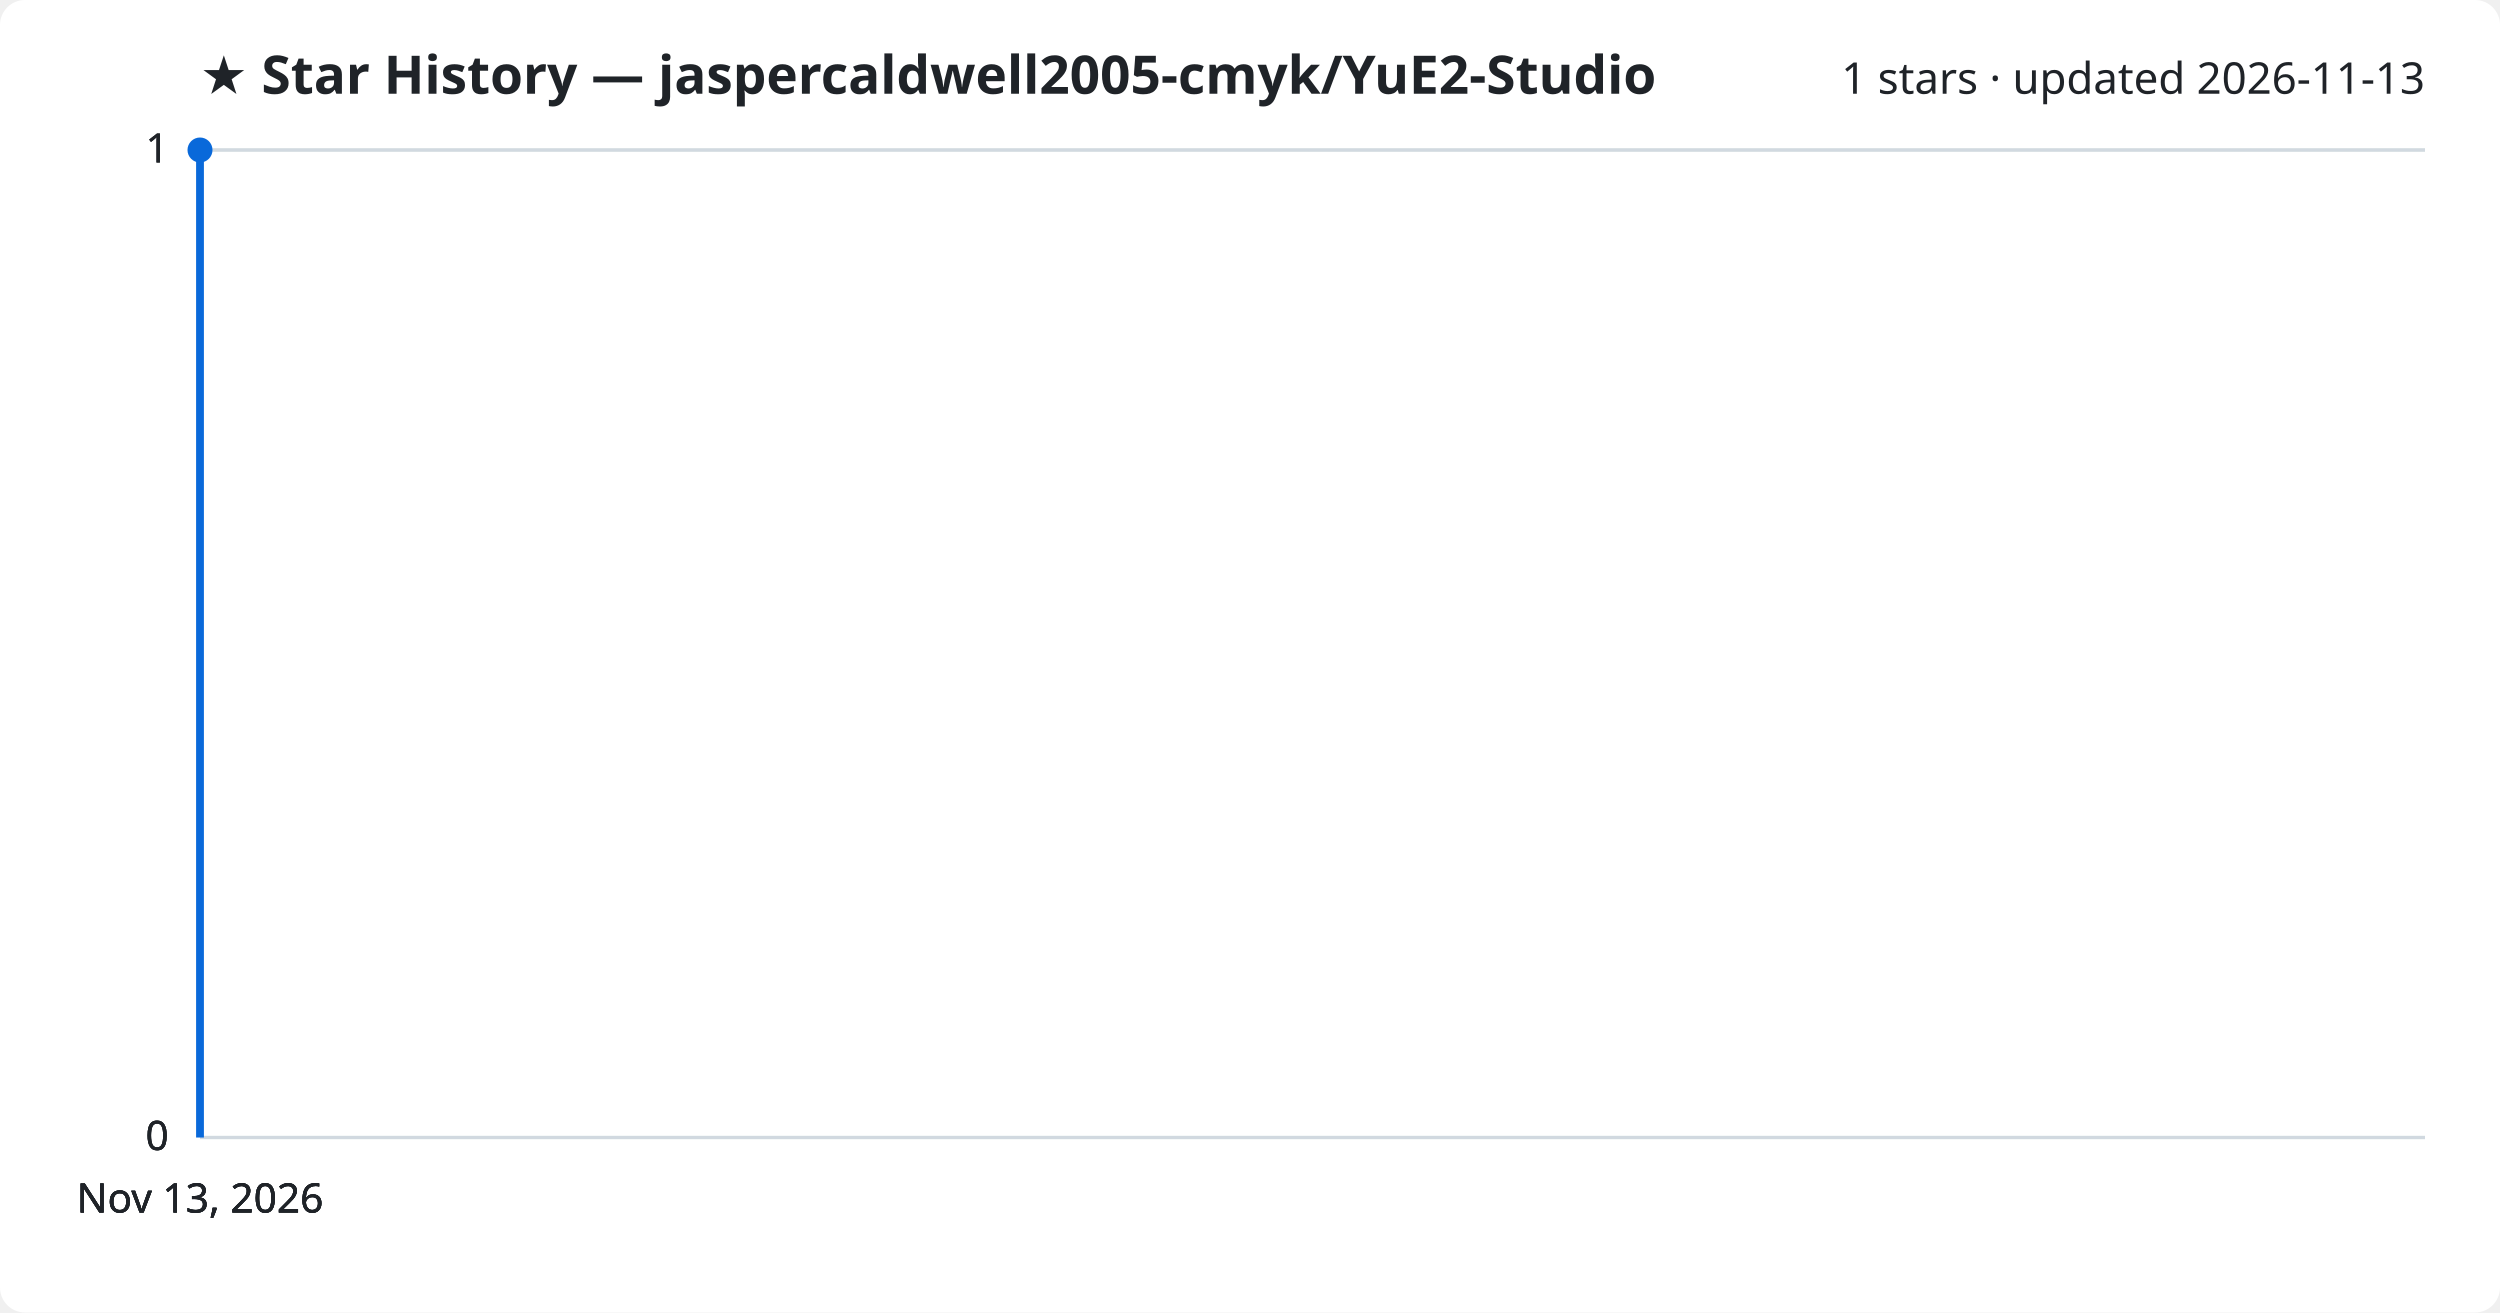
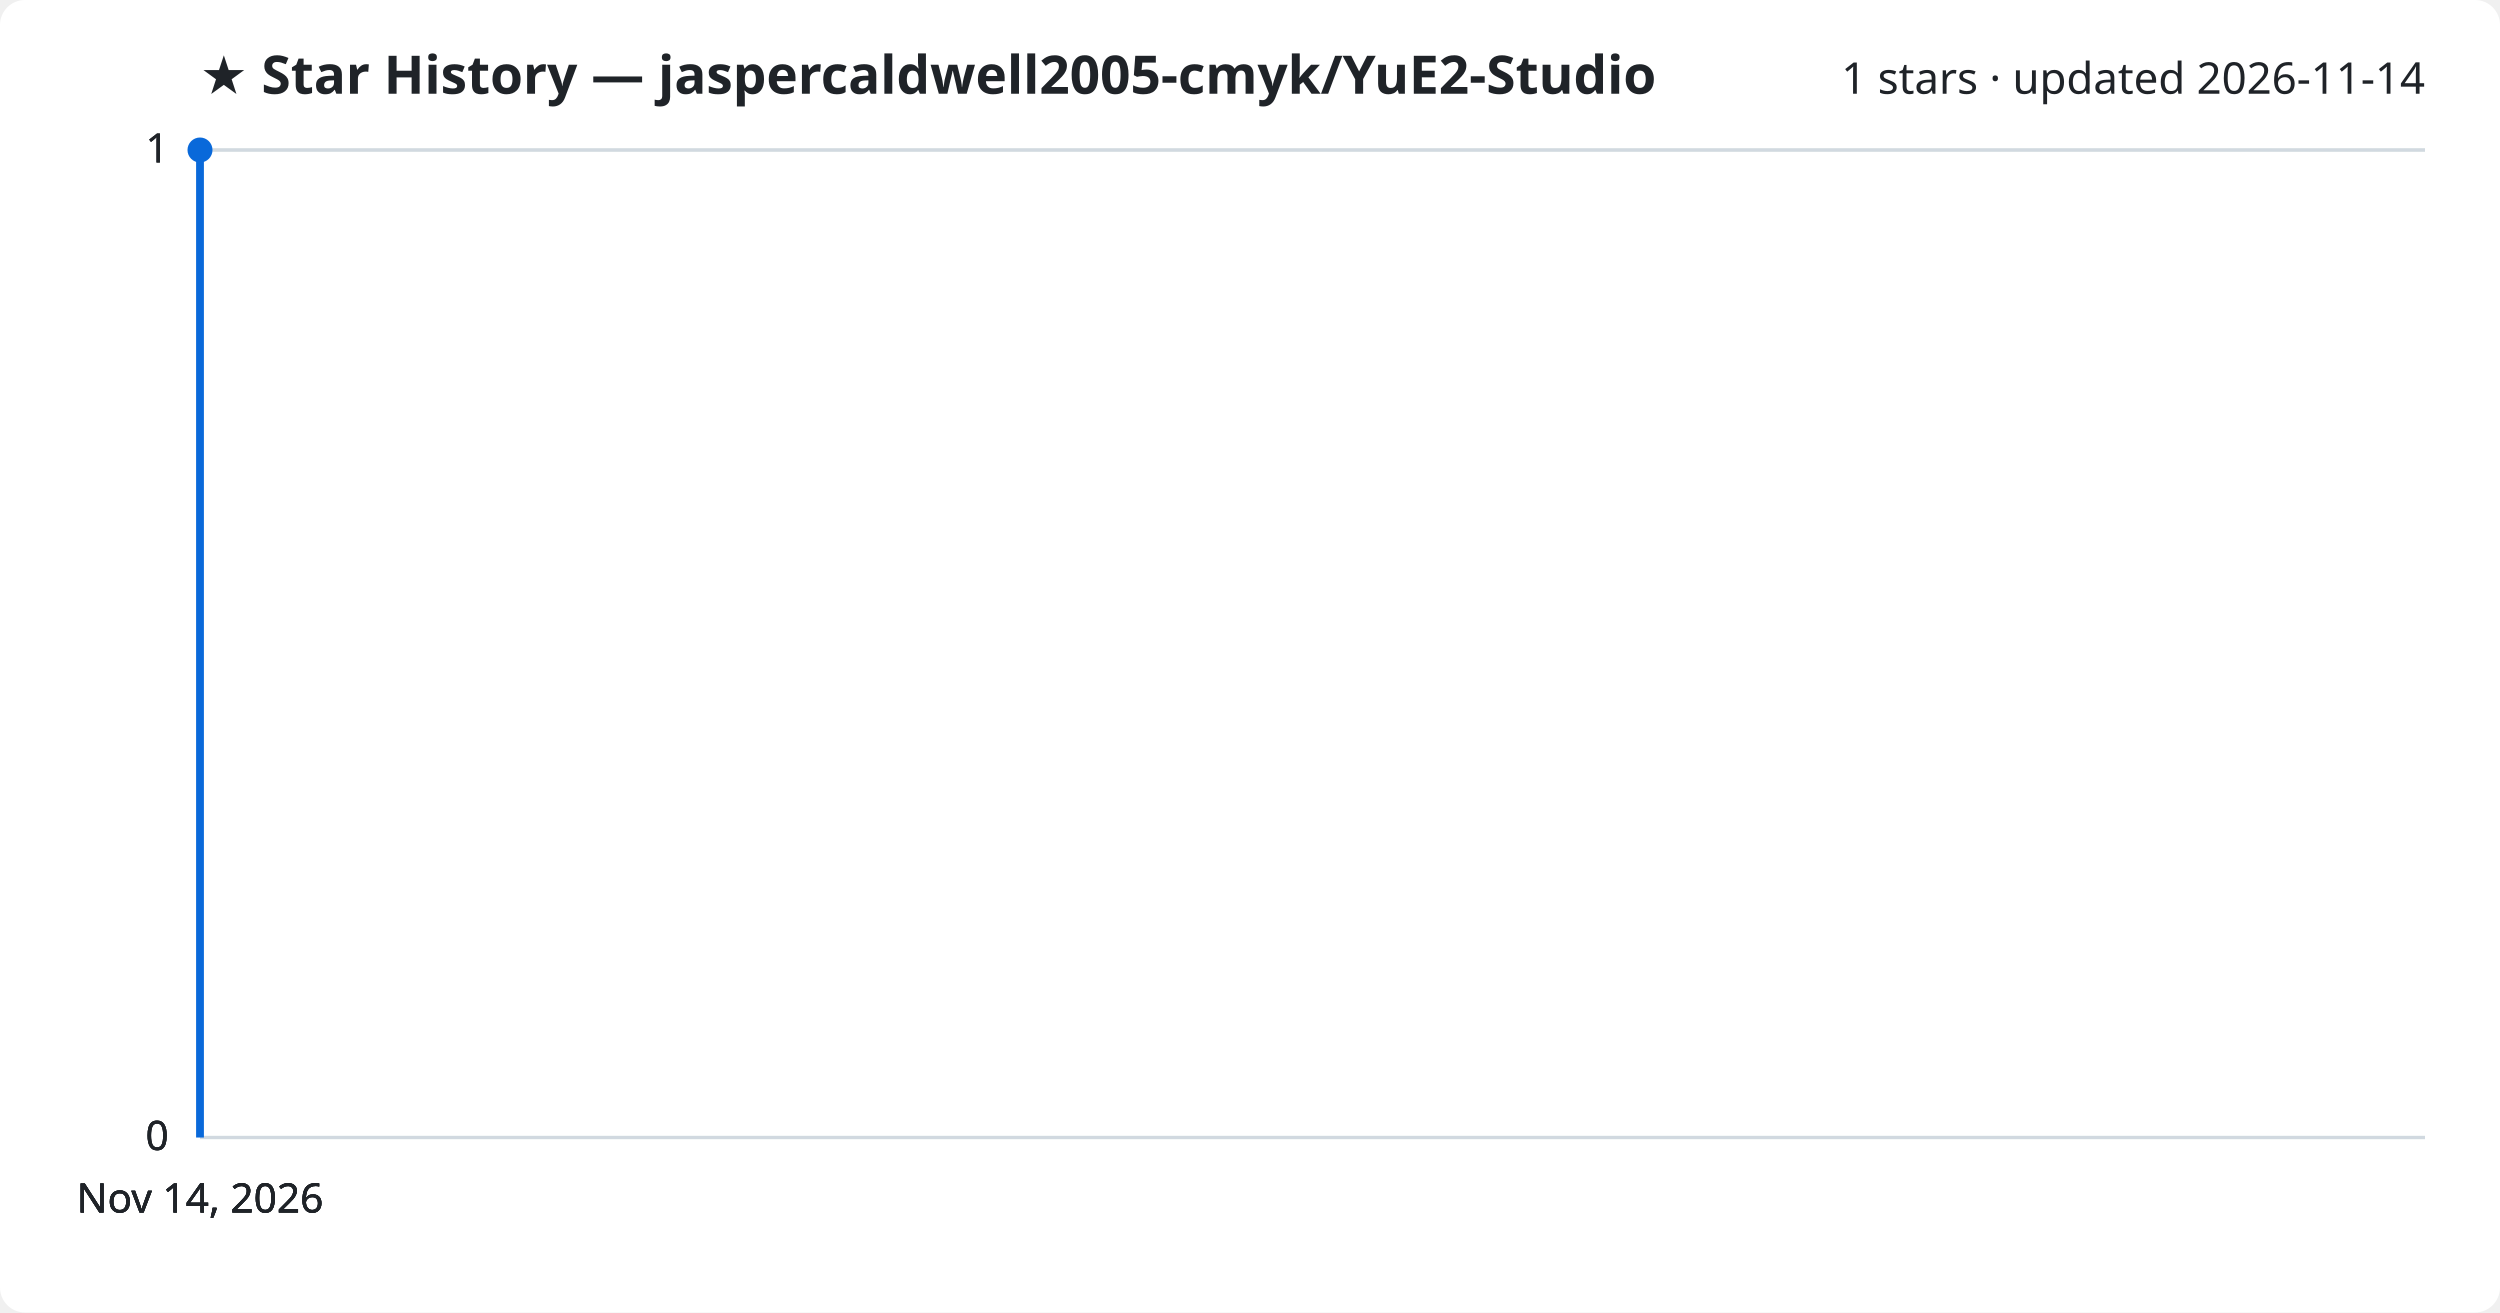
<svg xmlns="http://www.w3.org/2000/svg" viewBox="0 0 800 420" font-family="Segoe UI, sans-serif">
  <rect width="800" height="420" fill="#ffffff" rx="8" />
  <text x="64" y="30" fill="#1f2328" font-size="17" font-weight="700">★ Star History — jaspercaldwell2005-cmyk/YuE2-Studio</text>
-   <text x="776" y="30" fill="#1f2328" font-size="14" text-anchor="end">1 stars · updated 2026-11-13</text>
+   <text x="776" y="30" fill="#1f2328" font-size="14" text-anchor="end">1 stars · updated 2026-11-14</text>
  <line x1="64" y1="364.0" x2="776" y2="364.0" stroke="#d1d9e0" stroke-width="1" />
  <text x="54" y="368.0" fill="#1f2328" font-size="13" text-anchor="end">0</text>
  <line x1="64" y1="364.0" x2="776" y2="364.0" stroke="#d1d9e0" stroke-width="1" />
  <text x="54" y="368.0" fill="#1f2328" font-size="13" text-anchor="end">0</text>
  <line x1="64" y1="364.0" x2="776" y2="364.0" stroke="#d1d9e0" stroke-width="1" />
  <text x="54" y="368.0" fill="#1f2328" font-size="13" text-anchor="end">0</text>
  <line x1="64" y1="48.0" x2="776" y2="48.0" stroke="#d1d9e0" stroke-width="1" />
  <text x="54" y="52.0" fill="#1f2328" font-size="13" text-anchor="end">1</text>
  <line x1="64" y1="48.0" x2="776" y2="48.0" stroke="#d1d9e0" stroke-width="1" />
  <text x="54" y="52.0" fill="#1f2328" font-size="13" text-anchor="end">1</text>
  <path d="M64.0,364.0 L64.0,48.0 L64.0,48.0" fill="none" stroke="#0969da" stroke-width="2.5" stroke-linejoin="round" />
  <circle cx="64.0" cy="48.0" r="4" fill="#0969da" />
-   <text x="64.0" y="388" fill="#1f2328" font-size="13" text-anchor="middle">Nov 13, 2026</text>
-   <text x="64.0" y="388" fill="#1f2328" font-size="13" text-anchor="middle">Nov 13, 2026</text>
-   <text x="64.0" y="388" fill="#1f2328" font-size="13" text-anchor="middle">Nov 13, 2026</text>
-   <text x="64.0" y="388" fill="#1f2328" font-size="13" text-anchor="middle">Nov 13, 2026</text>
+   <text x="64.0" y="388" fill="#1f2328" font-size="13" text-anchor="middle">Nov 14, 2026</text>
+   <text x="64.0" y="388" fill="#1f2328" font-size="13" text-anchor="middle">Nov 14, 2026</text>
+   <text x="64.0" y="388" fill="#1f2328" font-size="13" text-anchor="middle">Nov 14, 2026</text>
+   <text x="64.0" y="388" fill="#1f2328" font-size="13" text-anchor="middle">Nov 14, 2026</text>
</svg>
